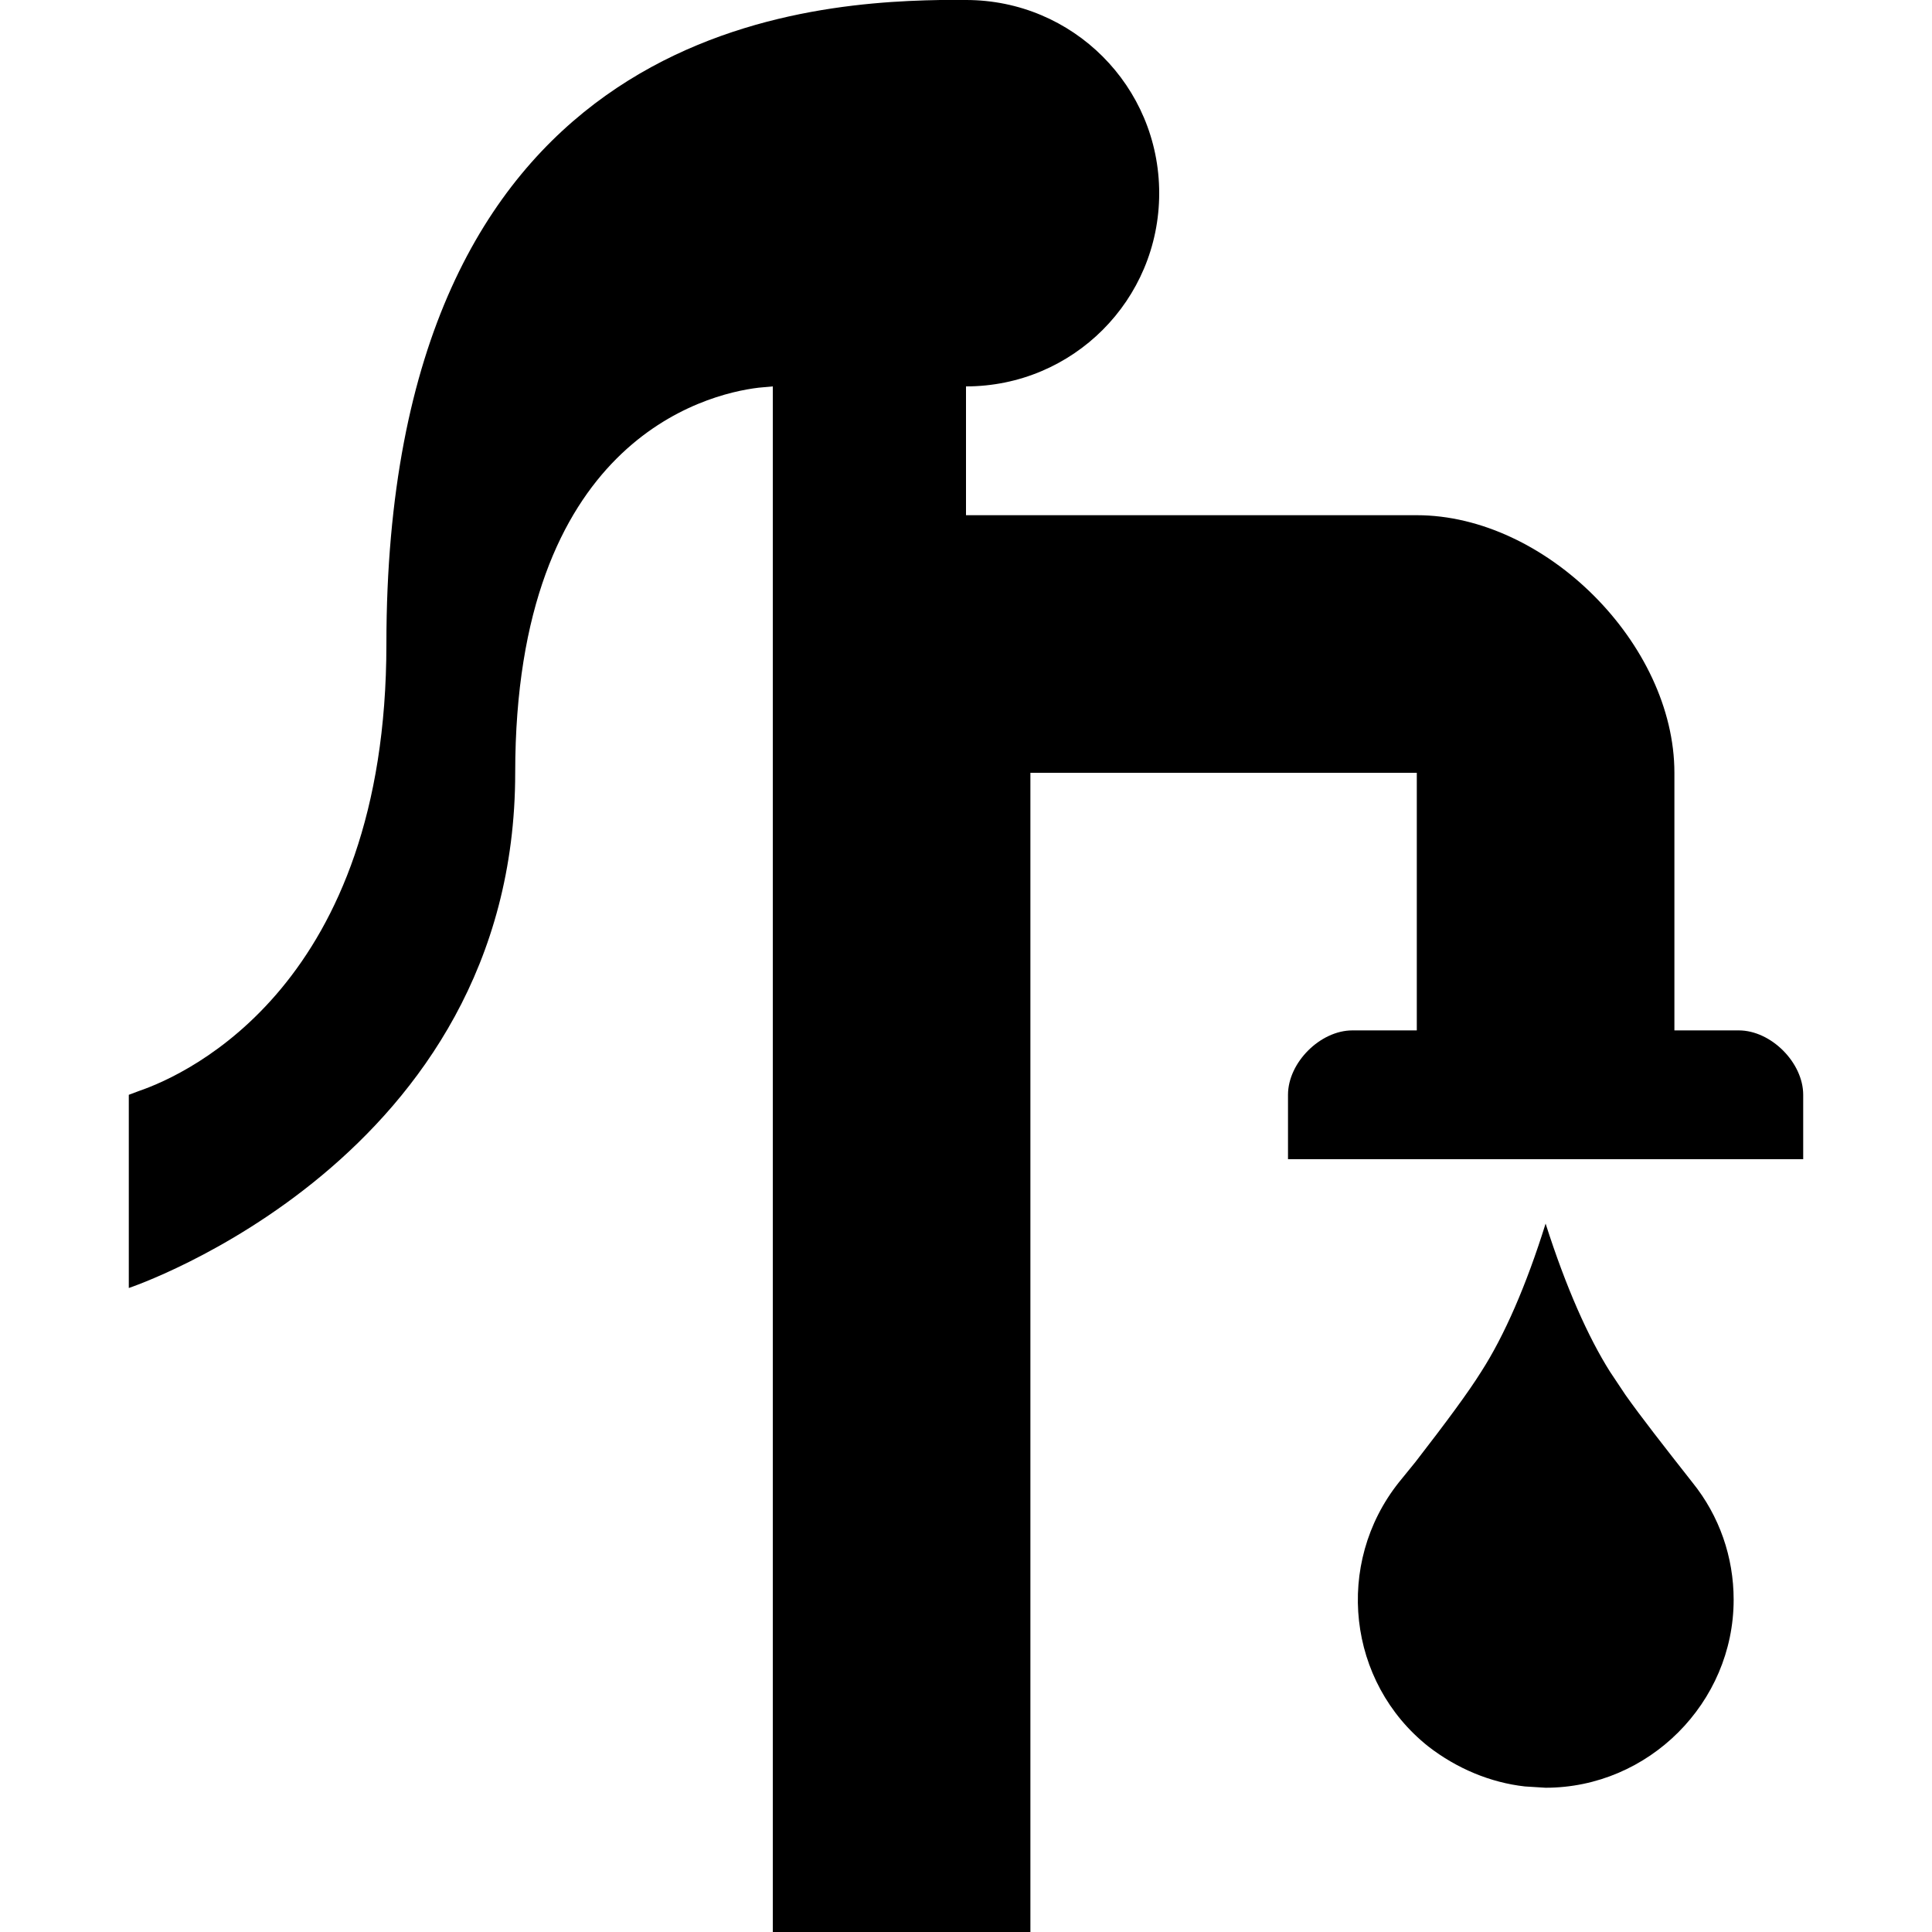
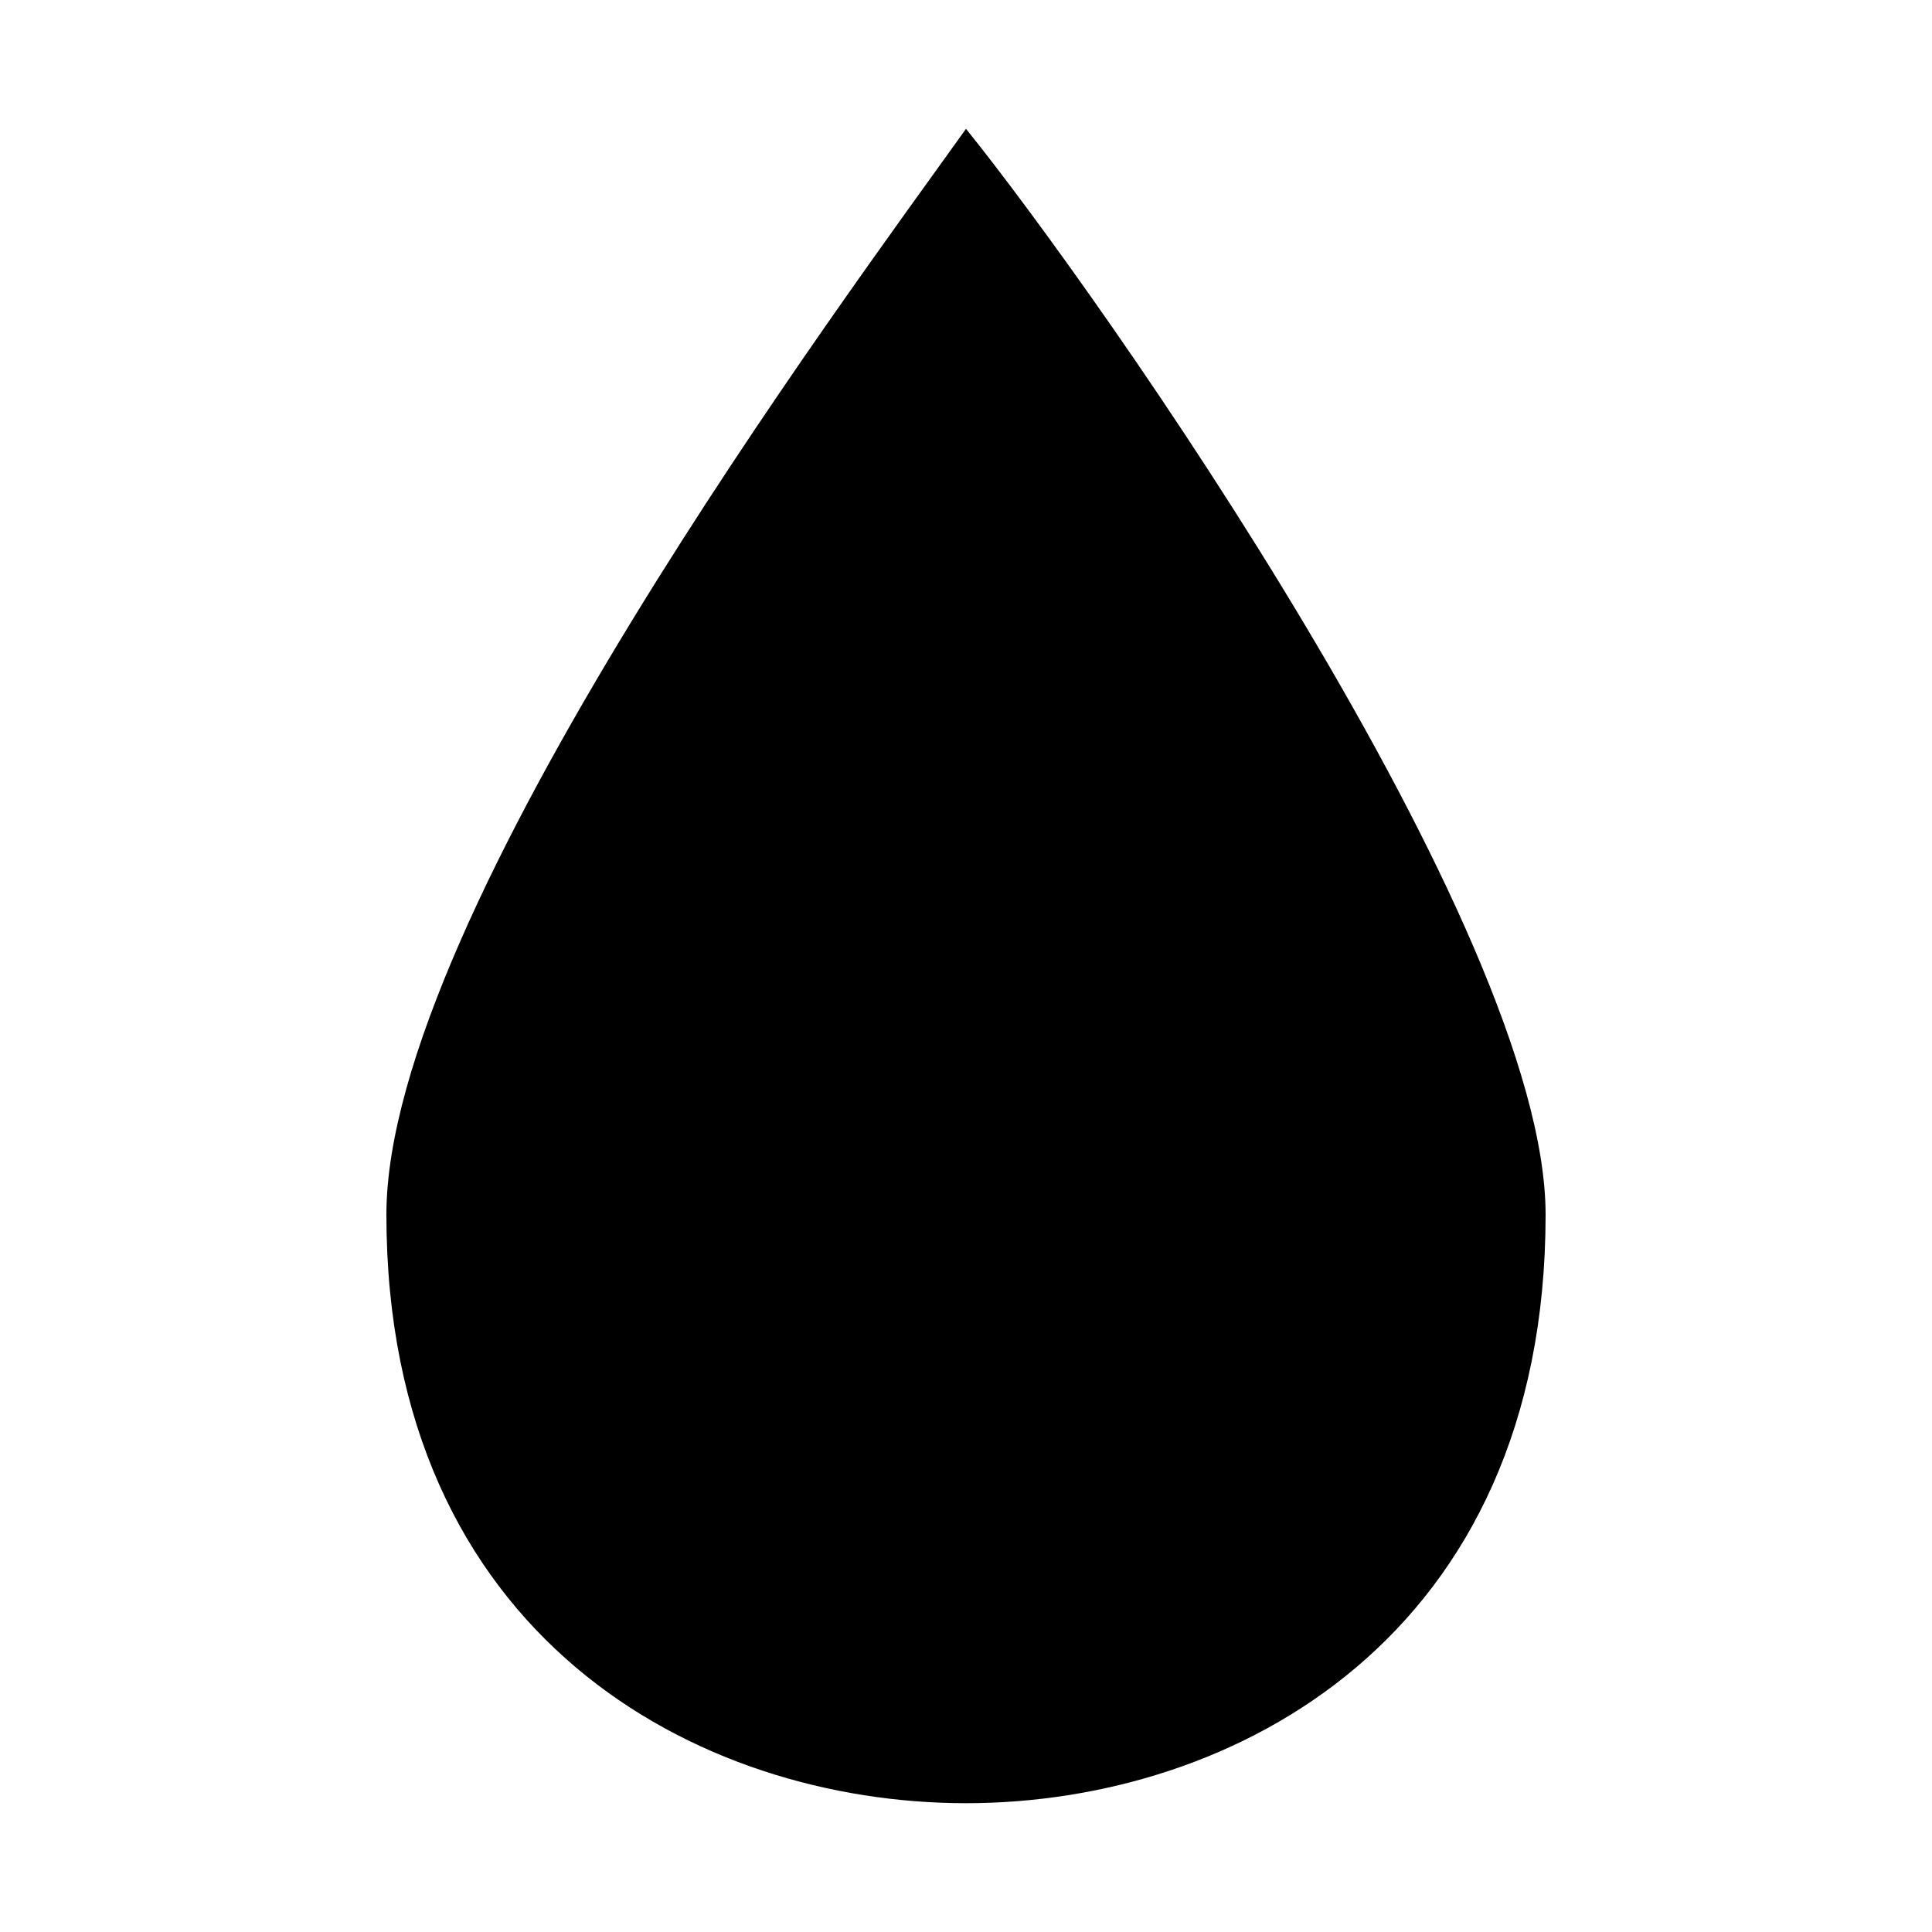
<svg xmlns="http://www.w3.org/2000/svg" viewBox="0 0 15 15">
-   <path d="M7.5 0C8.33 0 9 0.67 9 1.5C9 2.33 8.33 3 7.5 3L7.5 4L11 4C12 4 13 5 13 6L13 8L13.5 8C13.75 8 14 8.25 14 8.5L14 9L10 9L10 8.5C10 8.25 10.25 8 10.5 8L11 8L11 6L8 6L8 15L6 15L6 3L5.89 3.01C5.47 3.06 4 3.43 4 6C4 9 1 10 1 10L1 8.5L1.08 8.47C1.46 8.34 3 7.64 3 5C3 0.29 6.11 0.02 7.3 0L7.5 0ZM12 9.5C12.16 10 12.33 10.38 12.5 10.65L12.62 10.83C12.74 11 12.92 11.23 13.14 11.51C13.35 11.77 13.46 12.09 13.46 12.42C13.46 13.22 12.8 13.88 12 13.88L11.84 13.87C11.57 13.84 11.31 13.73 11.09 13.56C10.46 13.06 10.36 12.14 10.86 11.51L10.99 11.35C11.23 11.04 11.4 10.81 11.5 10.65C11.68 10.37 11.85 9.98 12 9.5Z" />
+   <path d="M7.5 14C9.58 14 12 12.71 12 9.43C12 7.21 8.54 2.29 7.5 1C6.58 2.29 3 7.09 3 9.43C3 12.71 5.42 14 7.5 14Z" />
</svg>
